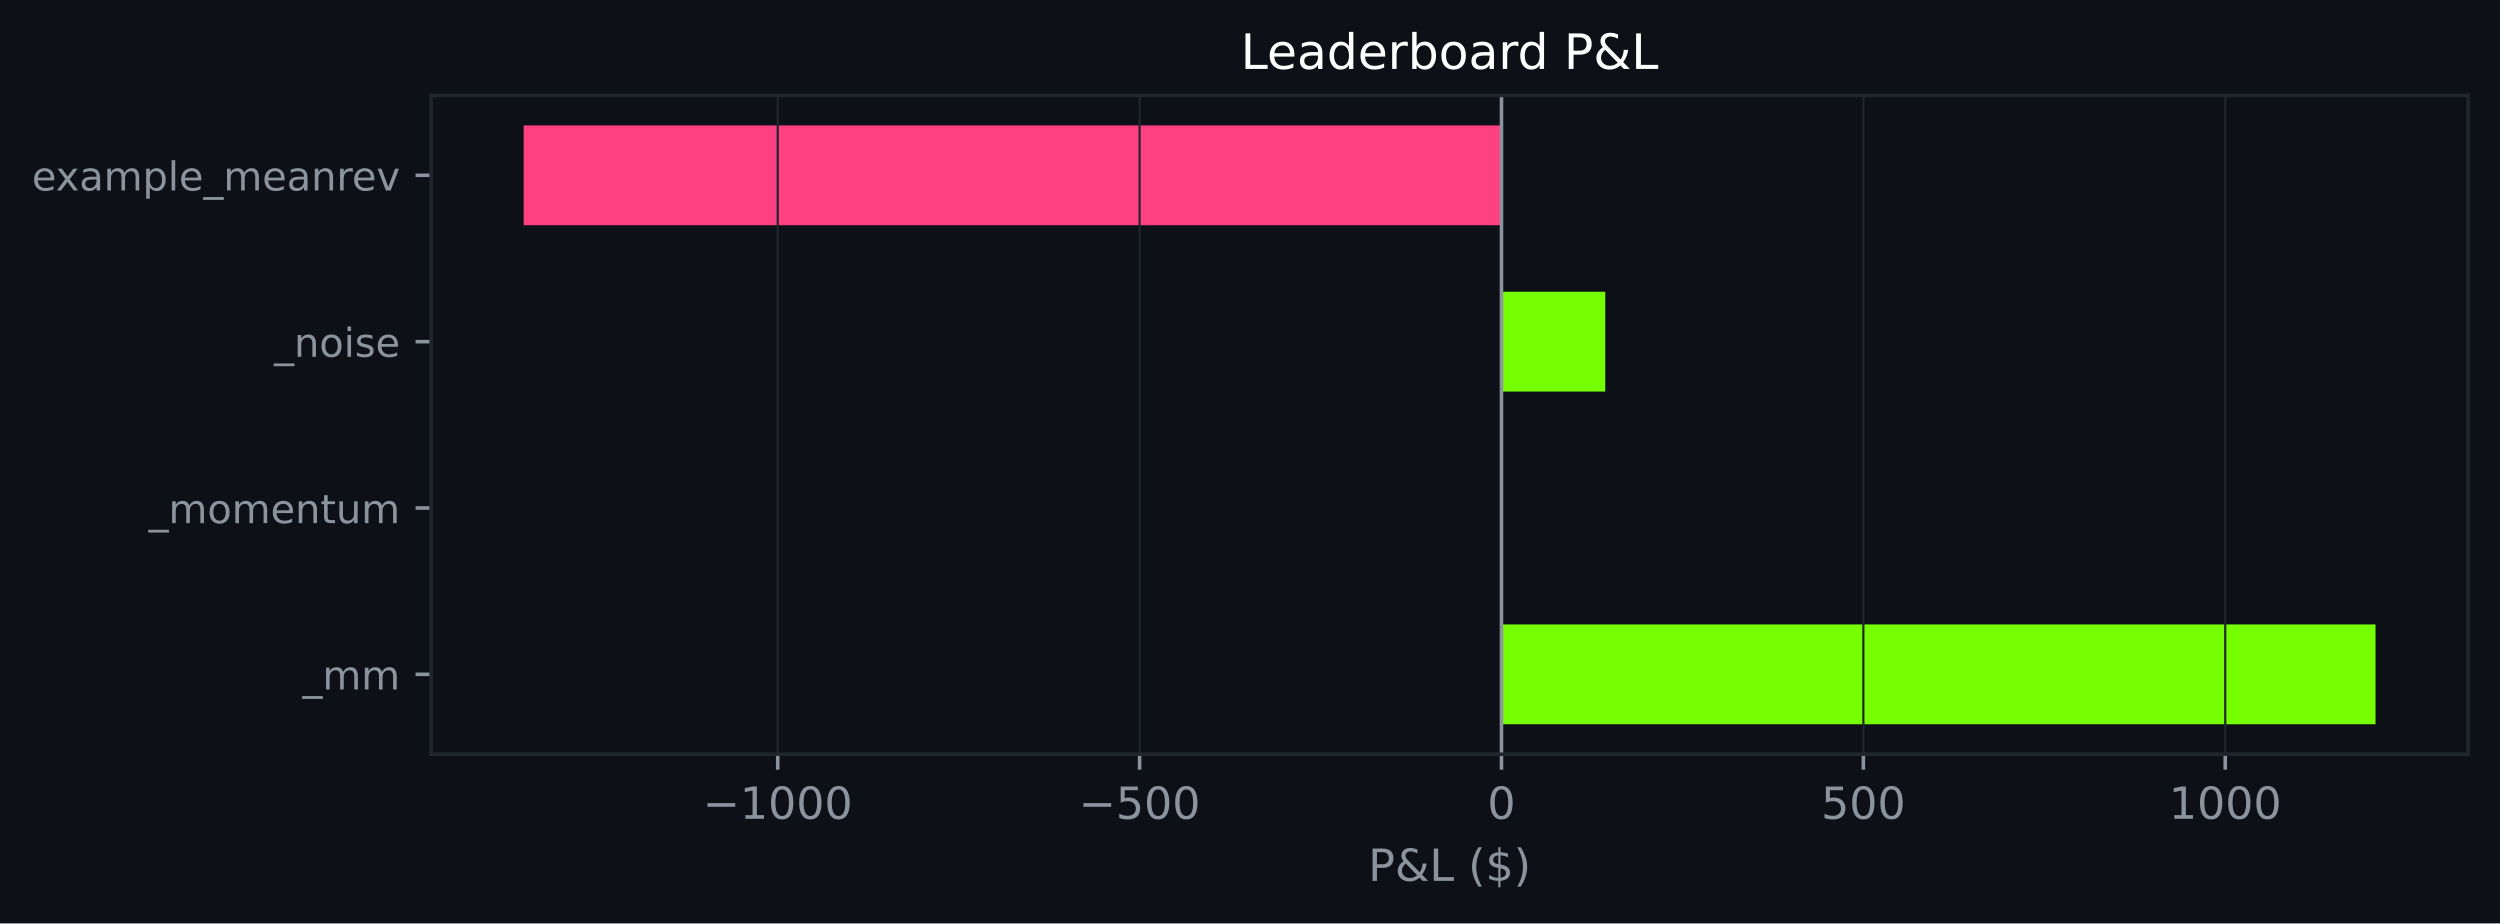
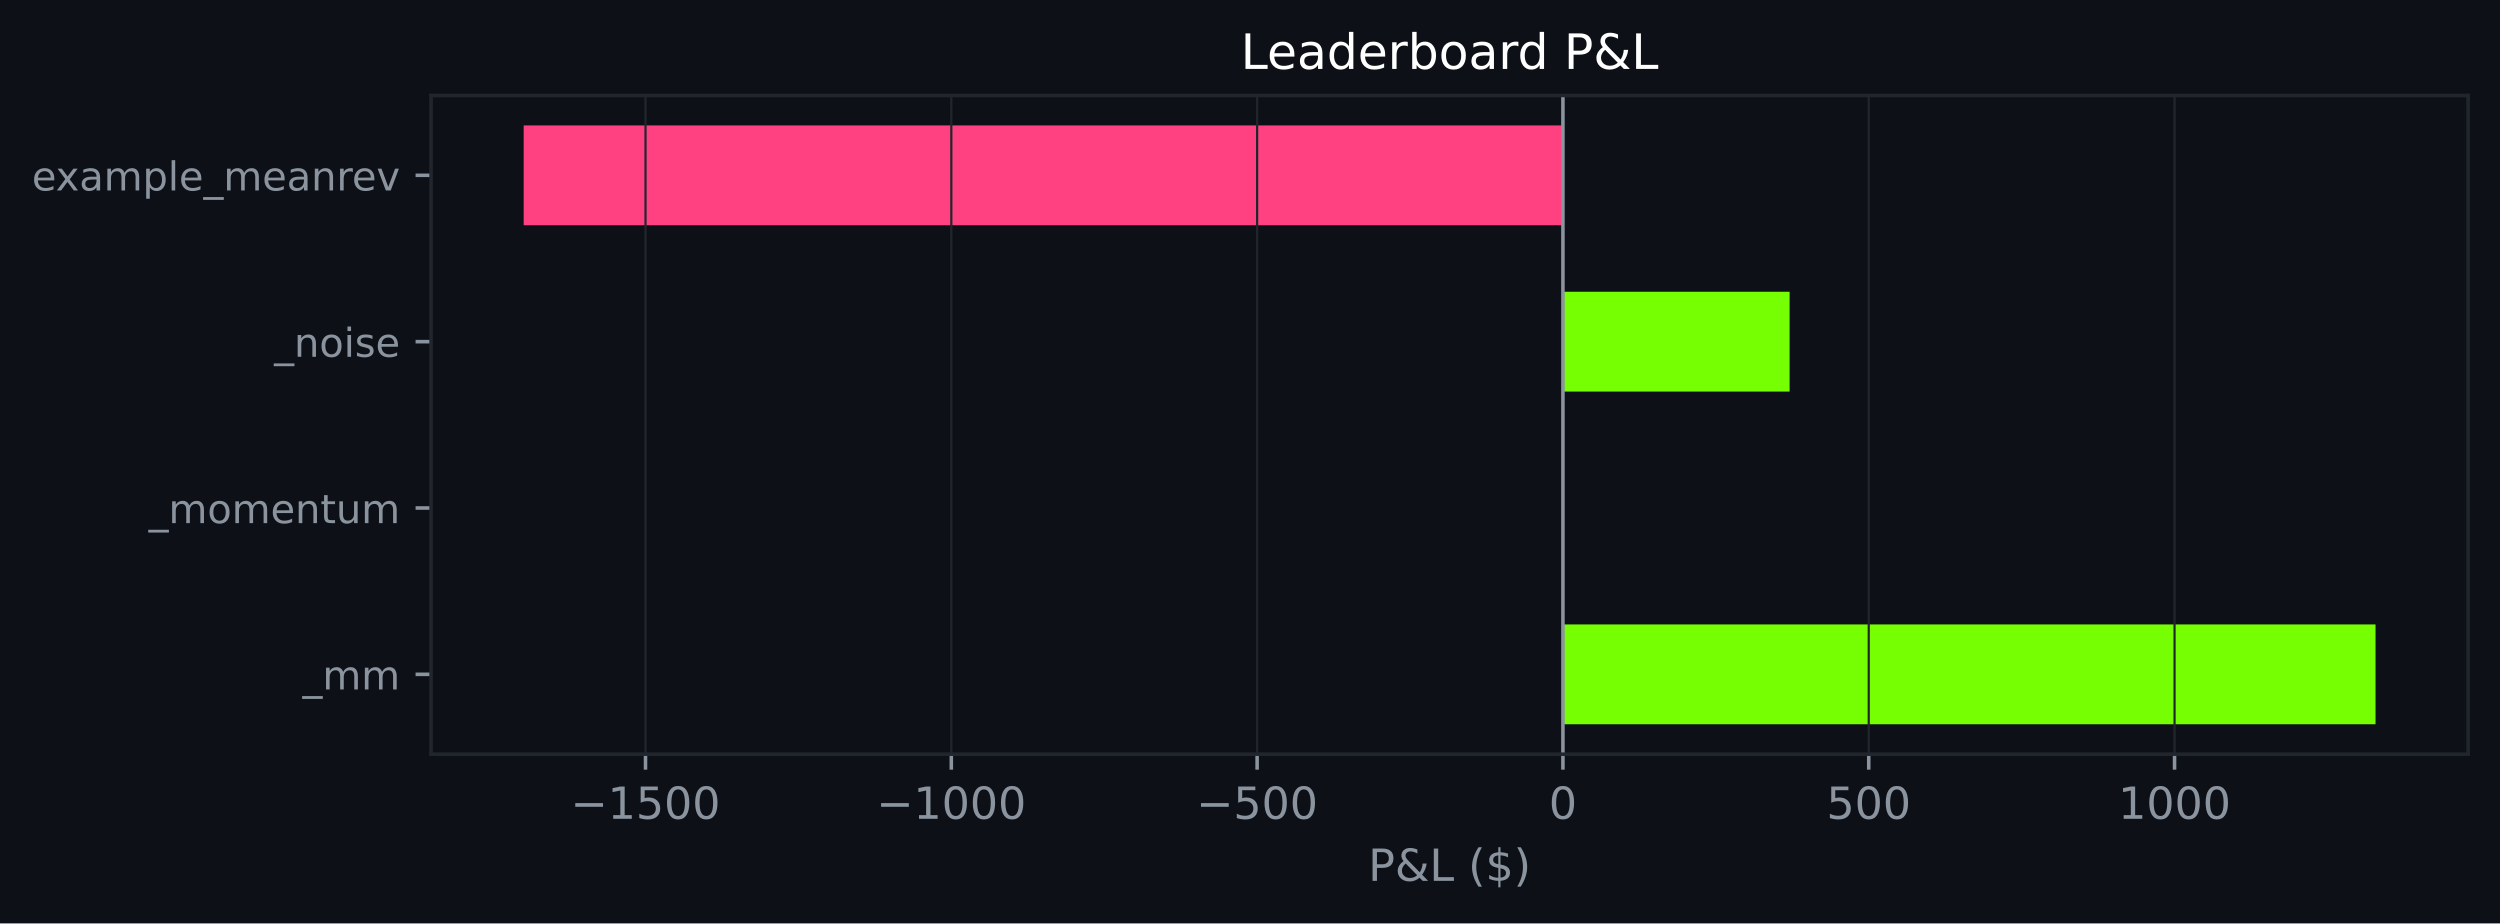
<svg xmlns="http://www.w3.org/2000/svg" xmlns:xlink="http://www.w3.org/1999/xlink" width="564.45pt" height="208.479pt" viewBox="0 0 564.45 208.479" version="1.1">
  <defs>
    <style type="text/css">*{stroke-linejoin: round; stroke-linecap: butt}</style>
  </defs>
  <g id="figure_1">
    <g id="patch_1">
      <path d="M 0 208.479  L 564.45 208.479  L 564.45 0  L 0 0  z " style="fill: #0d1117" />
    </g>
    <g id="axes_1">
      <g id="patch_2">
        <path d="M 97.33 170.279  L 557.25 170.279  L 557.25 21.558  L 97.33 21.558  z " style="fill: #0d1117" />
      </g>
      <g id="patch_3">
-         <path d="M 339.004 163.519  L 536.345 163.519  L 536.345 140.985  L 339.004 140.985  z " clip-path="url(#pc210cac0c2)" style="fill: #76ff03" />
+         <path d="M 352.879 163.519  L 536.345 163.519  L 536.345 140.985  L 352.879 140.985  z " clip-path="url(#p5f407ce6c9)" style="fill: #76ff03" />
      </g>
      <g id="patch_4">
-         <path d="M 339.004 125.963  L 339.004 125.963  L 339.004 103.43  L 339.004 103.43  z " clip-path="url(#pc210cac0c2)" style="fill: #76ff03" />
+         <path d="M 352.879 125.963  L 352.879 125.963  L 352.879 103.43  L 352.879 103.43  z " clip-path="url(#p5f407ce6c9)" style="fill: #76ff03" />
      </g>
      <g id="patch_5">
-         <path d="M 339.004 88.407  L 362.432 88.407  L 362.432 65.874  L 339.004 65.874  z " clip-path="url(#pc210cac0c2)" style="fill: #76ff03" />
+         <path d="M 352.879 88.407  L 404.055 88.407  L 404.055 65.874  L 352.879 65.874  z " clip-path="url(#p5f407ce6c9)" style="fill: #76ff03" />
      </g>
      <g id="patch_6">
-         <path d="M 339.004 50.852  L 118.236 50.852  L 118.236 28.318  L 339.004 28.318  z " clip-path="url(#pc210cac0c2)" style="fill: #ff4081" />
+         <path d="M 352.879 50.852  L 118.236 50.852  L 118.236 28.318  L 352.879 28.318  z " clip-path="url(#p5f407ce6c9)" style="fill: #ff4081" />
      </g>
      <g id="matplotlib.axis_1">
        <g id="xtick_1">
          <g id="line2d_1">
-             <path d="M 175.593 170.279  L 175.593 21.558  " clip-path="url(#pc210cac0c2)" style="fill: none; stroke: #21262d; stroke-width: 0.5; stroke-linecap: square" />
+             <path d="M 145.743 170.279  L 145.743 21.558  " clip-path="url(#p5f407ce6c9)" style="fill: none; stroke: #21262d; stroke-width: 0.5; stroke-linecap: square" />
          </g>
          <g id="line2d_2">
            <defs>
-               <path id="mf8874957a0" d="M 0 0  L 0 3.5  " style="stroke: #8b949e; stroke-width: 0.8" />
+               <path id="mb7935637ee" d="M 0 0  L 0 3.5  " style="stroke: #8b949e; stroke-width: 0.8" />
            </defs>
            <g>
-               <use xlink:href="#mf8874957a0" x="175.593" y="170.279" style="fill: #8b949e; stroke: #8b949e; stroke-width: 0.8" />
+               <use xlink:href="#mb7935637ee" x="145.743" y="170.279" style="fill: #8b949e; stroke: #8b949e; stroke-width: 0.8" />
            </g>
          </g>
          <g id="text_1">
-             <g style="fill: #8b949e" transform="translate(158.6777 184.8762) scale(0.1 -0.1)">
+             <g style="fill: #8b949e" transform="translate(128.828 184.8762) scale(0.1 -0.1)">
              <defs>
                <path id="DejaVuSans-c9c" d="M 678 2272  L 4684 2272  L 4684 1741  L 678 1741  L 678 2272  z " transform="scale(0.015625)" />
                <path id="DejaVuSans-14" d="M 794 531  L 1825 531  L 1825 4091  L 703 3866  L 703 4441  L 1819 4666  L 2450 4666  L 2450 531  L 3481 531  L 3481 0  L 794 0  L 794 531  z " transform="scale(0.015625)" />
+                 <path id="DejaVuSans-18" d="M 691 4666  L 3169 4666  L 3169 4134  L 1269 4134  L 1269 2991  Q 1406 3038 1543 3061  Q 1681 3084 1819 3084  Q 2600 3084 3056 2656  Q 3513 2228 3513 1497  Q 3513 744 3044 326  Q 2575 -91 1722 -91  Q 1428 -91 1123 -41  Q 819 9 494 109  L 494 744  Q 775 591 1075 516  Q 1375 441 1709 441  Q 2250 441 2565 725  Q 2881 1009 2881 1497  Q 2881 1984 2565 2268  Q 2250 2553 1709 2553  Q 1456 2553 1204 2497  Q 953 2441 691 2322  L 691 4666  z " transform="scale(0.015625)" />
                <path id="DejaVuSans-13" d="M 2034 4250  Q 1547 4250 1301 3770  Q 1056 3291 1056 2328  Q 1056 1369 1301 889  Q 1547 409 2034 409  Q 2525 409 2770 889  Q 3016 1369 3016 2328  Q 3016 3291 2770 3770  Q 2525 4250 2034 4250  z M 2034 4750  Q 2819 4750 3233 4129  Q 3647 3509 3647 2328  Q 3647 1150 3233 529  Q 2819 -91 2034 -91  Q 1250 -91 836 529  Q 422 1150 422 2328  Q 422 3509 836 4129  Q 1250 4750 2034 4750  z " transform="scale(0.015625)" />
              </defs>
+               <use xlink:href="#DejaVuSans-c9c" />
+               <use xlink:href="#DejaVuSans-14" transform="translate(83.79688 0)" />
+               <use xlink:href="#DejaVuSans-18" transform="translate(147.4219 0)" />
+               <use xlink:href="#DejaVuSans-13" transform="translate(211.0469 0)" />
+               <use xlink:href="#DejaVuSans-13" transform="translate(274.6719 0)" />
+             </g>
+           </g>
+         </g>
+         <g id="xtick_2">
+           <g id="line2d_3">
+             <path d="M 214.788 170.279  L 214.788 21.558  " clip-path="url(#p5f407ce6c9)" style="fill: none; stroke: #21262d; stroke-width: 0.5; stroke-linecap: square" />
+           </g>
+           <g id="line2d_4">
+             <g>
+               <use xlink:href="#mb7935637ee" x="214.788" y="170.279" style="fill: #8b949e; stroke: #8b949e; stroke-width: 0.8" />
+             </g>
+           </g>
+           <g id="text_2">
+             <g style="fill: #8b949e" transform="translate(197.8733 184.8762) scale(0.1 -0.1)">
              <use xlink:href="#DejaVuSans-c9c" />
              <use xlink:href="#DejaVuSans-14" transform="translate(83.79688 0)" />
              <use xlink:href="#DejaVuSans-13" transform="translate(147.4219 0)" />
              <use xlink:href="#DejaVuSans-13" transform="translate(211.0469 0)" />
              <use xlink:href="#DejaVuSans-13" transform="translate(274.6719 0)" />
            </g>
          </g>
        </g>
-         <g id="xtick_2">
-           <g id="line2d_3">
-             <path d="M 257.298 170.279  L 257.298 21.558  " clip-path="url(#pc210cac0c2)" style="fill: none; stroke: #21262d; stroke-width: 0.5; stroke-linecap: square" />
-           </g>
-           <g id="line2d_4">
-             <g>
-               <use xlink:href="#mf8874957a0" x="257.298" y="170.279" style="fill: #8b949e; stroke: #8b949e; stroke-width: 0.8" />
-             </g>
-           </g>
-           <g id="text_2">
-             <g style="fill: #8b949e" transform="translate(243.5648 184.8762) scale(0.1 -0.1)">
-               <defs>
-                 <path id="DejaVuSans-18" d="M 691 4666  L 3169 4666  L 3169 4134  L 1269 4134  L 1269 2991  Q 1406 3038 1543 3061  Q 1681 3084 1819 3084  Q 2600 3084 3056 2656  Q 3513 2228 3513 1497  Q 3513 744 3044 326  Q 2575 -91 1722 -91  Q 1428 -91 1123 -41  Q 819 9 494 109  L 494 744  Q 775 591 1075 516  Q 1375 441 1709 441  Q 2250 441 2565 725  Q 2881 1009 2881 1497  Q 2881 1984 2565 2268  Q 2250 2553 1709 2553  Q 1456 2553 1204 2497  Q 953 2441 691 2322  L 691 4666  z " transform="scale(0.015625)" />
-               </defs>
+         <g id="xtick_3">
+           <g id="line2d_5">
+             <path d="M 283.833 170.279  L 283.833 21.558  " clip-path="url(#p5f407ce6c9)" style="fill: none; stroke: #21262d; stroke-width: 0.5; stroke-linecap: square" />
+           </g>
+           <g id="line2d_6">
+             <g>
+               <use xlink:href="#mb7935637ee" x="283.833" y="170.279" style="fill: #8b949e; stroke: #8b949e; stroke-width: 0.8" />
+             </g>
+           </g>
+           <g id="text_3">
+             <g style="fill: #8b949e" transform="translate(270.0998 184.8762) scale(0.1 -0.1)">
              <use xlink:href="#DejaVuSans-c9c" />
              <use xlink:href="#DejaVuSans-18" transform="translate(83.79688 0)" />
              <use xlink:href="#DejaVuSans-13" transform="translate(147.4219 0)" />
              <use xlink:href="#DejaVuSans-13" transform="translate(211.0469 0)" />
            </g>
          </g>
        </g>
-         <g id="xtick_3">
-           <g id="line2d_5">
-             <path d="M 339.004 170.279  L 339.004 21.558  " clip-path="url(#pc210cac0c2)" style="fill: none; stroke: #21262d; stroke-width: 0.5; stroke-linecap: square" />
-           </g>
-           <g id="line2d_6">
-             <g>
-               <use xlink:href="#mf8874957a0" x="339.004" y="170.279" style="fill: #8b949e; stroke: #8b949e; stroke-width: 0.8" />
-             </g>
-           </g>
-           <g id="text_3">
-             <g style="fill: #8b949e" transform="translate(335.823 184.8762) scale(0.1 -0.1)">
-               <use xlink:href="#DejaVuSans-13" />
-             </g>
-           </g>
-         </g>
        <g id="xtick_4">
          <g id="line2d_7">
-             <path d="M 420.71 170.279  L 420.71 21.558  " clip-path="url(#pc210cac0c2)" style="fill: none; stroke: #21262d; stroke-width: 0.5; stroke-linecap: square" />
+             <path d="M 352.879 170.279  L 352.879 21.558  " clip-path="url(#p5f407ce6c9)" style="fill: none; stroke: #21262d; stroke-width: 0.5; stroke-linecap: square" />
          </g>
          <g id="line2d_8">
            <g>
-               <use xlink:href="#mf8874957a0" x="420.71" y="170.279" style="fill: #8b949e; stroke: #8b949e; stroke-width: 0.8" />
+               <use xlink:href="#mb7935637ee" x="352.879" y="170.279" style="fill: #8b949e; stroke: #8b949e; stroke-width: 0.8" />
            </g>
          </g>
          <g id="text_4">
-             <g style="fill: #8b949e" transform="translate(411.1663 184.8762) scale(0.1 -0.1)">
+             <g style="fill: #8b949e" transform="translate(349.6974 184.8762) scale(0.1 -0.1)">
+               <use xlink:href="#DejaVuSans-13" />
+             </g>
+           </g>
+         </g>
+         <g id="xtick_5">
+           <g id="line2d_9">
+             <path d="M 421.924 170.279  L 421.924 21.558  " clip-path="url(#p5f407ce6c9)" style="fill: none; stroke: #21262d; stroke-width: 0.5; stroke-linecap: square" />
+           </g>
+           <g id="line2d_10">
+             <g>
+               <use xlink:href="#mb7935637ee" x="421.924" y="170.279" style="fill: #8b949e; stroke: #8b949e; stroke-width: 0.8" />
+             </g>
+           </g>
+           <g id="text_5">
+             <g style="fill: #8b949e" transform="translate(412.3802 184.8762) scale(0.1 -0.1)">
              <use xlink:href="#DejaVuSans-18" />
              <use xlink:href="#DejaVuSans-13" transform="translate(63.625 0)" />
              <use xlink:href="#DejaVuSans-13" transform="translate(127.25 0)" />
            </g>
          </g>
        </g>
-         <g id="xtick_5">
-           <g id="line2d_9">
-             <path d="M 502.416 170.279  L 502.416 21.558  " clip-path="url(#pc210cac0c2)" style="fill: none; stroke: #21262d; stroke-width: 0.5; stroke-linecap: square" />
-           </g>
-           <g id="line2d_10">
-             <g>
-               <use xlink:href="#mf8874957a0" x="502.416" y="170.279" style="fill: #8b949e; stroke: #8b949e; stroke-width: 0.8" />
-             </g>
-           </g>
-           <g id="text_5">
-             <g style="fill: #8b949e" transform="translate(489.6909 184.8762) scale(0.1 -0.1)">
+         <g id="xtick_6">
+           <g id="line2d_11">
+             <path d="M 490.969 170.279  L 490.969 21.558  " clip-path="url(#p5f407ce6c9)" style="fill: none; stroke: #21262d; stroke-width: 0.5; stroke-linecap: square" />
+           </g>
+           <g id="line2d_12">
+             <g>
+               <use xlink:href="#mb7935637ee" x="490.969" y="170.279" style="fill: #8b949e; stroke: #8b949e; stroke-width: 0.8" />
+             </g>
+           </g>
+           <g id="text_6">
+             <g style="fill: #8b949e" transform="translate(478.2442 184.8762) scale(0.1 -0.1)">
              <use xlink:href="#DejaVuSans-14" />
              <use xlink:href="#DejaVuSans-13" transform="translate(63.625 0)" />
              <use xlink:href="#DejaVuSans-13" transform="translate(127.25 0)" />
              <use xlink:href="#DejaVuSans-13" transform="translate(190.875 0)" />
            </g>
          </g>
        </g>
-         <g id="text_6">
+         <g id="text_7">
          <g style="fill: #8b949e" transform="translate(308.9186 198.877) scale(0.1 -0.1)">
            <defs>
              <path id="DejaVuSans-33" d="M 1259 4147  L 1259 2394  L 2053 2394  Q 2494 2394 2734 2622  Q 2975 2850 2975 3272  Q 2975 3691 2734 3919  Q 2494 4147 2053 4147  L 1259 4147  z M 628 4666  L 2053 4666  Q 2838 4666 3239 4311  Q 3641 3956 3641 3272  Q 3641 2581 3239 2228  Q 2838 1875 2053 1875  L 1259 1875  L 1259 0  L 628 0  L 628 4666  z " transform="scale(0.015625)" />
              <path id="DejaVuSans-9" d="M 1556 2509  Q 1272 2256 1139 2004  Q 1006 1753 1006 1478  Q 1006 1022 1337 719  Q 1669 416 2169 416  Q 2466 416 2725 514  Q 2984 613 3213 813  L 1556 2509  z M 1997 2859  L 3584 1234  Q 3769 1513 3872 1830  Q 3975 2147 3994 2503  L 4575 2503  Q 4538 2091 4375 1687  Q 4213 1284 3922 891  L 4794 0  L 4006 0  L 3559 459  Q 3234 181 2878 45  Q 2522 -91 2113 -91  Q 1359 -91 881 339  Q 403 769 403 1441  Q 403 1841 612 2192  Q 822 2544 1241 2853  Q 1091 3050 1012 3245  Q 934 3441 934 3628  Q 934 4134 1281 4442  Q 1628 4750 2203 4750  Q 2463 4750 2720 4694  Q 2978 4638 3244 4525  L 3244 3956  Q 2972 4103 2725 4179  Q 2478 4256 2266 4256  Q 1938 4256 1733 4082  Q 1528 3909 1528 3634  Q 1528 3475 1620 3314  Q 1713 3153 1997 2859  z " transform="scale(0.015625)" />
              <path id="DejaVuSans-2f" d="M 628 4666  L 1259 4666  L 1259 531  L 3531 531  L 3531 0  L 628 0  L 628 4666  z " transform="scale(0.015625)" />
              <path id="DejaVuSans-3" transform="scale(0.015625)" />
              <path id="DejaVuSans-b" d="M 1984 4856  Q 1566 4138 1362 3434  Q 1159 2731 1159 2009  Q 1159 1288 1364 580  Q 1569 -128 1984 -844  L 1484 -844  Q 1016 -109 783 600  Q 550 1309 550 2009  Q 550 2706 781 3412  Q 1013 4119 1484 4856  L 1984 4856  z " transform="scale(0.015625)" />
              <path id="DejaVuSans-7" d="M 2163 -941  L 1850 -941  L 1847 0  Q 1519 6 1191 76  Q 863 147 531 288  L 531 850  Q 850 650 1176 548  Q 1503 447 1850 444  L 1850 1869  Q 1159 1981 845 2250  Q 531 2519 531 2988  Q 531 3497 872 3790  Q 1213 4084 1850 4128  L 1850 4863  L 2163 4863  L 2163 4138  Q 2453 4125 2725 4076  Q 2997 4028 3256 3944  L 3256 3397  Q 2997 3528 2723 3600  Q 2450 3672 2163 3684  L 2163 2350  Q 2872 2241 3206 1959  Q 3541 1678 3541 1191  Q 3541 663 3186 358  Q 2831 53 2163 6  L 2163 -941  z M 1850 2406  L 1850 3688  Q 1488 3647 1297 3481  Q 1106 3316 1106 3041  Q 1106 2772 1282 2622  Q 1459 2472 1850 2406  z M 2163 1806  L 2163 453  Q 2559 506 2761 678  Q 2963 850 2963 1131  Q 2963 1406 2770 1568  Q 2578 1731 2163 1806  z " transform="scale(0.015625)" />
              <path id="DejaVuSans-c" d="M 513 4856  L 1013 4856  Q 1481 4119 1714 3412  Q 1947 2706 1947 2009  Q 1947 1309 1714 600  Q 1481 -109 1013 -844  L 513 -844  Q 928 -128 1133 580  Q 1338 1288 1338 2009  Q 1338 2731 1133 3434  Q 928 4138 513 4856  z " transform="scale(0.015625)" />
            </defs>
            <use xlink:href="#DejaVuSans-33" />
            <use xlink:href="#DejaVuSans-9" transform="translate(60.29688 0)" />
            <use xlink:href="#DejaVuSans-2f" transform="translate(138.2812 0)" />
            <use xlink:href="#DejaVuSans-3" transform="translate(194 0)" />
            <use xlink:href="#DejaVuSans-b" transform="translate(225.7812 0)" />
            <use xlink:href="#DejaVuSans-7" transform="translate(264.7969 0)" />
            <use xlink:href="#DejaVuSans-c" transform="translate(328.4219 0)" />
          </g>
        </g>
      </g>
      <g id="matplotlib.axis_2">
        <g id="ytick_1">
-           <g id="line2d_11">
+           <g id="line2d_13">
            <defs>
-               <path id="m177ab45303" d="M 0 0  L -3.5 0  " style="stroke: #8b949e; stroke-width: 0.8" />
+               <path id="m1b81cd0a35" d="M 0 0  L -3.5 0  " style="stroke: #8b949e; stroke-width: 0.8" />
            </defs>
            <g>
-               <use xlink:href="#m177ab45303" x="97.33" y="152.252" style="fill: #8b949e; stroke: #8b949e; stroke-width: 0.8" />
-             </g>
-           </g>
-           <g id="text_7">
+               <use xlink:href="#m1b81cd0a35" x="97.33" y="152.252" style="fill: #8b949e; stroke: #8b949e; stroke-width: 0.8" />
+             </g>
+           </g>
+           <g id="text_8">
            <g style="fill: #8b949e" transform="translate(68.29734 155.6708) scale(0.09 -0.09)">
              <defs>
                <path id="DejaVuSans-42" d="M 3263 -1063  L 3263 -1509  L -63 -1509  L -63 -1063  L 3263 -1063  z " transform="scale(0.015625)" />
                <path id="DejaVuSans-50" d="M 3328 2828  Q 3544 3216 3844 3400  Q 4144 3584 4550 3584  Q 5097 3584 5394 3201  Q 5691 2819 5691 2113  L 5691 0  L 5113 0  L 5113 2094  Q 5113 2597 4934 2840  Q 4756 3084 4391 3084  Q 3944 3084 3684 2787  Q 3425 2491 3425 1978  L 3425 0  L 2847 0  L 2847 2094  Q 2847 2600 2669 2842  Q 2491 3084 2119 3084  Q 1678 3084 1418 2786  Q 1159 2488 1159 1978  L 1159 0  L 581 0  L 581 3500  L 1159 3500  L 1159 2956  Q 1356 3278 1631 3431  Q 1906 3584 2284 3584  Q 2666 3584 2933 3390  Q 3200 3197 3328 2828  z " transform="scale(0.015625)" />
              </defs>
              <use xlink:href="#DejaVuSans-42" />
              <use xlink:href="#DejaVuSans-50" transform="translate(50 0)" />
              <use xlink:href="#DejaVuSans-50" transform="translate(147.4062 0)" />
            </g>
          </g>
        </g>
        <g id="ytick_2">
-           <g id="line2d_12">
-             <g>
-               <use xlink:href="#m177ab45303" x="97.33" y="114.696" style="fill: #8b949e; stroke: #8b949e; stroke-width: 0.8" />
-             </g>
-           </g>
-           <g id="text_8">
+           <g id="line2d_14">
+             <g>
+               <use xlink:href="#m1b81cd0a35" x="97.33" y="114.696" style="fill: #8b949e; stroke: #8b949e; stroke-width: 0.8" />
+             </g>
+           </g>
+           <g id="text_9">
            <g style="fill: #8b949e" transform="translate(33.55031 118.1152) scale(0.09 -0.09)">
              <defs>
                <path id="DejaVuSans-52" d="M 1959 3097  Q 1497 3097 1228 2736  Q 959 2375 959 1747  Q 959 1119 1226 758  Q 1494 397 1959 397  Q 2419 397 2687 759  Q 2956 1122 2956 1747  Q 2956 2369 2687 2733  Q 2419 3097 1959 3097  z M 1959 3584  Q 2709 3584 3137 3096  Q 3566 2609 3566 1747  Q 3566 888 3137 398  Q 2709 -91 1959 -91  Q 1206 -91 779 398  Q 353 888 353 1747  Q 353 2609 779 3096  Q 1206 3584 1959 3584  z " transform="scale(0.015625)" />
                <path id="DejaVuSans-48" d="M 3597 1894  L 3597 1613  L 953 1613  Q 991 1019 1311 708  Q 1631 397 2203 397  Q 2534 397 2845 478  Q 3156 559 3463 722  L 3463 178  Q 3153 47 2828 -22  Q 2503 -91 2169 -91  Q 1331 -91 842 396  Q 353 884 353 1716  Q 353 2575 817 3079  Q 1281 3584 2069 3584  Q 2775 3584 3186 3129  Q 3597 2675 3597 1894  z M 3022 2063  Q 3016 2534 2758 2815  Q 2500 3097 2075 3097  Q 1594 3097 1305 2825  Q 1016 2553 972 2059  L 3022 2063  z " transform="scale(0.015625)" />
                <path id="DejaVuSans-51" d="M 3513 2113  L 3513 0  L 2938 0  L 2938 2094  Q 2938 2591 2744 2837  Q 2550 3084 2163 3084  Q 1697 3084 1428 2787  Q 1159 2491 1159 1978  L 1159 0  L 581 0  L 581 3500  L 1159 3500  L 1159 2956  Q 1366 3272 1645 3428  Q 1925 3584 2291 3584  Q 2894 3584 3203 3211  Q 3513 2838 3513 2113  z " transform="scale(0.015625)" />
                <path id="DejaVuSans-57" d="M 1172 4494  L 1172 3500  L 2356 3500  L 2356 3053  L 1172 3053  L 1172 1153  Q 1172 725 1289 603  Q 1406 481 1766 481  L 2356 481  L 2356 0  L 1766 0  Q 1100 0 847 248  Q 594 497 594 1153  L 594 3053  L 172 3053  L 172 3500  L 594 3500  L 594 4494  L 1172 4494  z " transform="scale(0.015625)" />
                <path id="DejaVuSans-58" d="M 544 1381  L 544 3500  L 1119 3500  L 1119 1403  Q 1119 906 1312 657  Q 1506 409 1894 409  Q 2359 409 2629 706  Q 2900 1003 2900 1516  L 2900 3500  L 3475 3500  L 3475 0  L 2900 0  L 2900 538  Q 2691 219 2414 64  Q 2138 -91 1772 -91  Q 1169 -91 856 284  Q 544 659 544 1381  z M 1991 3584  L 1991 3584  z " transform="scale(0.015625)" />
              </defs>
              <use xlink:href="#DejaVuSans-42" />
              <use xlink:href="#DejaVuSans-50" transform="translate(50 0)" />
              <use xlink:href="#DejaVuSans-52" transform="translate(147.4062 0)" />
              <use xlink:href="#DejaVuSans-50" transform="translate(208.5938 0)" />
              <use xlink:href="#DejaVuSans-48" transform="translate(306 0)" />
              <use xlink:href="#DejaVuSans-51" transform="translate(367.5312 0)" />
              <use xlink:href="#DejaVuSans-57" transform="translate(430.9062 0)" />
              <use xlink:href="#DejaVuSans-58" transform="translate(470.1094 0)" />
              <use xlink:href="#DejaVuSans-50" transform="translate(533.4844 0)" />
            </g>
          </g>
        </g>
        <g id="ytick_3">
-           <g id="line2d_13">
-             <g>
-               <use xlink:href="#m177ab45303" x="97.33" y="77.141" style="fill: #8b949e; stroke: #8b949e; stroke-width: 0.8" />
-             </g>
-           </g>
-           <g id="text_9">
+           <g id="line2d_15">
+             <g>
+               <use xlink:href="#m1b81cd0a35" x="97.33" y="77.141" style="fill: #8b949e; stroke: #8b949e; stroke-width: 0.8" />
+             </g>
+           </g>
+           <g id="text_10">
            <g style="fill: #8b949e" transform="translate(61.89328 80.55989) scale(0.09 -0.09)">
              <defs>
                <path id="DejaVuSans-4c" d="M 603 3500  L 1178 3500  L 1178 0  L 603 0  L 603 3500  z M 603 4863  L 1178 4863  L 1178 4134  L 603 4134  L 603 4863  z " transform="scale(0.015625)" />
                <path id="DejaVuSans-56" d="M 2834 3397  L 2834 2853  Q 2591 2978 2328 3040  Q 2066 3103 1784 3103  Q 1356 3103 1142 2972  Q 928 2841 928 2578  Q 928 2378 1081 2264  Q 1234 2150 1697 2047  L 1894 2003  Q 2506 1872 2764 1633  Q 3022 1394 3022 966  Q 3022 478 2636 193  Q 2250 -91 1575 -91  Q 1294 -91 989 -36  Q 684 19 347 128  L 347 722  Q 666 556 975 473  Q 1284 391 1588 391  Q 1994 391 2212 530  Q 2431 669 2431 922  Q 2431 1156 2273 1281  Q 2116 1406 1581 1522  L 1381 1569  Q 847 1681 609 1914  Q 372 2147 372 2553  Q 372 3047 722 3315  Q 1072 3584 1716 3584  Q 2034 3584 2315 3537  Q 2597 3491 2834 3397  z " transform="scale(0.015625)" />
              </defs>
              <use xlink:href="#DejaVuSans-42" />
              <use xlink:href="#DejaVuSans-51" transform="translate(50 0)" />
              <use xlink:href="#DejaVuSans-52" transform="translate(113.375 0)" />
              <use xlink:href="#DejaVuSans-4c" transform="translate(174.5625 0)" />
              <use xlink:href="#DejaVuSans-56" transform="translate(202.3438 0)" />
              <use xlink:href="#DejaVuSans-48" transform="translate(254.4375 0)" />
            </g>
          </g>
        </g>
        <g id="ytick_4">
-           <g id="line2d_14">
-             <g>
-               <use xlink:href="#m177ab45303" x="97.33" y="39.585" style="fill: #8b949e; stroke: #8b949e; stroke-width: 0.8" />
-             </g>
-           </g>
-           <g id="text_10">
+           <g id="line2d_16">
+             <g>
+               <use xlink:href="#m1b81cd0a35" x="97.33" y="39.585" style="fill: #8b949e; stroke: #8b949e; stroke-width: 0.8" />
+             </g>
+           </g>
+           <g id="text_11">
            <g style="fill: #8b949e" transform="translate(7.2 43.00427) scale(0.09 -0.09)">
              <defs>
                <path id="DejaVuSans-5b" d="M 3513 3500  L 2247 1797  L 3578 0  L 2900 0  L 1881 1375  L 863 0  L 184 0  L 1544 1831  L 300 3500  L 978 3500  L 1906 2253  L 2834 3500  L 3513 3500  z " transform="scale(0.015625)" />
                <path id="DejaVuSans-44" d="M 2194 1759  Q 1497 1759 1228 1600  Q 959 1441 959 1056  Q 959 750 1161 570  Q 1363 391 1709 391  Q 2188 391 2477 730  Q 2766 1069 2766 1631  L 2766 1759  L 2194 1759  z M 3341 1997  L 3341 0  L 2766 0  L 2766 531  Q 2569 213 2275 61  Q 1981 -91 1556 -91  Q 1019 -91 701 211  Q 384 513 384 1019  Q 384 1609 779 1909  Q 1175 2209 1959 2209  L 2766 2209  L 2766 2266  Q 2766 2663 2505 2880  Q 2244 3097 1772 3097  Q 1472 3097 1187 3025  Q 903 2953 641 2809  L 641 3341  Q 956 3463 1253 3523  Q 1550 3584 1831 3584  Q 2591 3584 2966 3190  Q 3341 2797 3341 1997  z " transform="scale(0.015625)" />
                <path id="DejaVuSans-53" d="M 1159 525  L 1159 -1331  L 581 -1331  L 581 3500  L 1159 3500  L 1159 2969  Q 1341 3281 1617 3432  Q 1894 3584 2278 3584  Q 2916 3584 3314 3078  Q 3713 2572 3713 1747  Q 3713 922 3314 415  Q 2916 -91 2278 -91  Q 1894 -91 1617 61  Q 1341 213 1159 525  z M 3116 1747  Q 3116 2381 2855 2742  Q 2594 3103 2138 3103  Q 1681 3103 1420 2742  Q 1159 2381 1159 1747  Q 1159 1113 1420 752  Q 1681 391 2138 391  Q 2594 391 2855 752  Q 3116 1113 3116 1747  z " transform="scale(0.015625)" />
                <path id="DejaVuSans-4f" d="M 603 4863  L 1178 4863  L 1178 0  L 603 0  L 603 4863  z " transform="scale(0.015625)" />
                <path id="DejaVuSans-55" d="M 2631 2963  Q 2534 3019 2420 3045  Q 2306 3072 2169 3072  Q 1681 3072 1420 2755  Q 1159 2438 1159 1844  L 1159 0  L 581 0  L 581 3500  L 1159 3500  L 1159 2956  Q 1341 3275 1631 3429  Q 1922 3584 2338 3584  Q 2397 3584 2469 3576  Q 2541 3569 2628 3553  L 2631 2963  z " transform="scale(0.015625)" />
                <path id="DejaVuSans-59" d="M 191 3500  L 800 3500  L 1894 563  L 2988 3500  L 3597 3500  L 2284 0  L 1503 0  L 191 3500  z " transform="scale(0.015625)" />
              </defs>
              <use xlink:href="#DejaVuSans-48" />
              <use xlink:href="#DejaVuSans-5b" transform="translate(59.78125 0)" />
              <use xlink:href="#DejaVuSans-44" transform="translate(118.9688 0)" />
              <use xlink:href="#DejaVuSans-50" transform="translate(180.25 0)" />
              <use xlink:href="#DejaVuSans-53" transform="translate(277.6562 0)" />
              <use xlink:href="#DejaVuSans-4f" transform="translate(341.1406 0)" />
              <use xlink:href="#DejaVuSans-48" transform="translate(368.9219 0)" />
              <use xlink:href="#DejaVuSans-42" transform="translate(430.4531 0)" />
              <use xlink:href="#DejaVuSans-50" transform="translate(480.4531 0)" />
              <use xlink:href="#DejaVuSans-48" transform="translate(577.8594 0)" />
              <use xlink:href="#DejaVuSans-44" transform="translate(639.3906 0)" />
              <use xlink:href="#DejaVuSans-51" transform="translate(700.6719 0)" />
              <use xlink:href="#DejaVuSans-55" transform="translate(764.0469 0)" />
              <use xlink:href="#DejaVuSans-48" transform="translate(802.9531 0)" />
              <use xlink:href="#DejaVuSans-59" transform="translate(864.4844 0)" />
            </g>
          </g>
        </g>
      </g>
-       <g id="line2d_15">
-         <path d="M 339.004 170.279  L 339.004 21.558  " clip-path="url(#pc210cac0c2)" style="fill: none; stroke: #8b949e; stroke-width: 0.8; stroke-linecap: square" />
+       <g id="line2d_17">
+         <path d="M 352.879 170.279  L 352.879 21.558  " clip-path="url(#p5f407ce6c9)" style="fill: none; stroke: #8b949e; stroke-width: 0.8; stroke-linecap: square" />
      </g>
      <g id="patch_7">
        <path d="M 97.33 170.279  L 97.33 21.558  " style="fill: none; stroke: #21262d; stroke-width: 0.8; stroke-linejoin: miter; stroke-linecap: square" />
      </g>
      <g id="patch_8">
        <path d="M 557.25 170.279  L 557.25 21.558  " style="fill: none; stroke: #21262d; stroke-width: 0.8; stroke-linejoin: miter; stroke-linecap: square" />
      </g>
      <g id="patch_9">
        <path d="M 97.33 170.279  L 557.25 170.279  " style="fill: none; stroke: #21262d; stroke-width: 0.8; stroke-linejoin: miter; stroke-linecap: square" />
      </g>
      <g id="patch_10">
        <path d="M 97.33 21.558  L 557.25 21.558  " style="fill: none; stroke: #21262d; stroke-width: 0.8; stroke-linejoin: miter; stroke-linecap: square" />
      </g>
-       <g id="text_11">
+       <g id="text_12">
        <g style="fill: #ffffff" transform="translate(280.1288 15.55828) scale(0.11 -0.11)">
          <defs>
            <path id="DejaVuSans-47" d="M 2906 2969  L 2906 4863  L 3481 4863  L 3481 0  L 2906 0  L 2906 525  Q 2725 213 2448 61  Q 2172 -91 1784 -91  Q 1150 -91 751 415  Q 353 922 353 1747  Q 353 2572 751 3078  Q 1150 3584 1784 3584  Q 2172 3584 2448 3432  Q 2725 3281 2906 2969  z M 947 1747  Q 947 1113 1208 752  Q 1469 391 1925 391  Q 2381 391 2643 752  Q 2906 1113 2906 1747  Q 2906 2381 2643 2742  Q 2381 3103 1925 3103  Q 1469 3103 1208 2742  Q 947 2381 947 1747  z " transform="scale(0.015625)" />
            <path id="DejaVuSans-45" d="M 3116 1747  Q 3116 2381 2855 2742  Q 2594 3103 2138 3103  Q 1681 3103 1420 2742  Q 1159 2381 1159 1747  Q 1159 1113 1420 752  Q 1681 391 2138 391  Q 2594 391 2855 752  Q 3116 1113 3116 1747  z M 1159 2969  Q 1341 3281 1617 3432  Q 1894 3584 2278 3584  Q 2916 3584 3314 3078  Q 3713 2572 3713 1747  Q 3713 922 3314 415  Q 2916 -91 2278 -91  Q 1894 -91 1617 61  Q 1341 213 1159 525  L 1159 0  L 581 0  L 581 4863  L 1159 4863  L 1159 2969  z " transform="scale(0.015625)" />
          </defs>
          <use xlink:href="#DejaVuSans-2f" />
          <use xlink:href="#DejaVuSans-48" transform="translate(53.96875 0)" />
          <use xlink:href="#DejaVuSans-44" transform="translate(115.5 0)" />
          <use xlink:href="#DejaVuSans-47" transform="translate(176.7812 0)" />
          <use xlink:href="#DejaVuSans-48" transform="translate(240.2656 0)" />
          <use xlink:href="#DejaVuSans-55" transform="translate(301.7969 0)" />
          <use xlink:href="#DejaVuSans-45" transform="translate(342.9062 0)" />
          <use xlink:href="#DejaVuSans-52" transform="translate(406.3906 0)" />
          <use xlink:href="#DejaVuSans-44" transform="translate(467.5781 0)" />
          <use xlink:href="#DejaVuSans-55" transform="translate(528.8594 0)" />
          <use xlink:href="#DejaVuSans-47" transform="translate(568.2188 0)" />
          <use xlink:href="#DejaVuSans-3" transform="translate(631.7031 0)" />
          <use xlink:href="#DejaVuSans-33" transform="translate(663.4844 0)" />
          <use xlink:href="#DejaVuSans-9" transform="translate(723.7812 0)" />
          <use xlink:href="#DejaVuSans-2f" transform="translate(801.7656 0)" />
        </g>
      </g>
    </g>
  </g>
  <defs>
-     <clipPath id="pc210cac0c2">
+     <clipPath id="p5f407ce6c9">
      <rect x="97.33" y="21.558" width="459.92" height="148.72" />
    </clipPath>
  </defs>
</svg>
